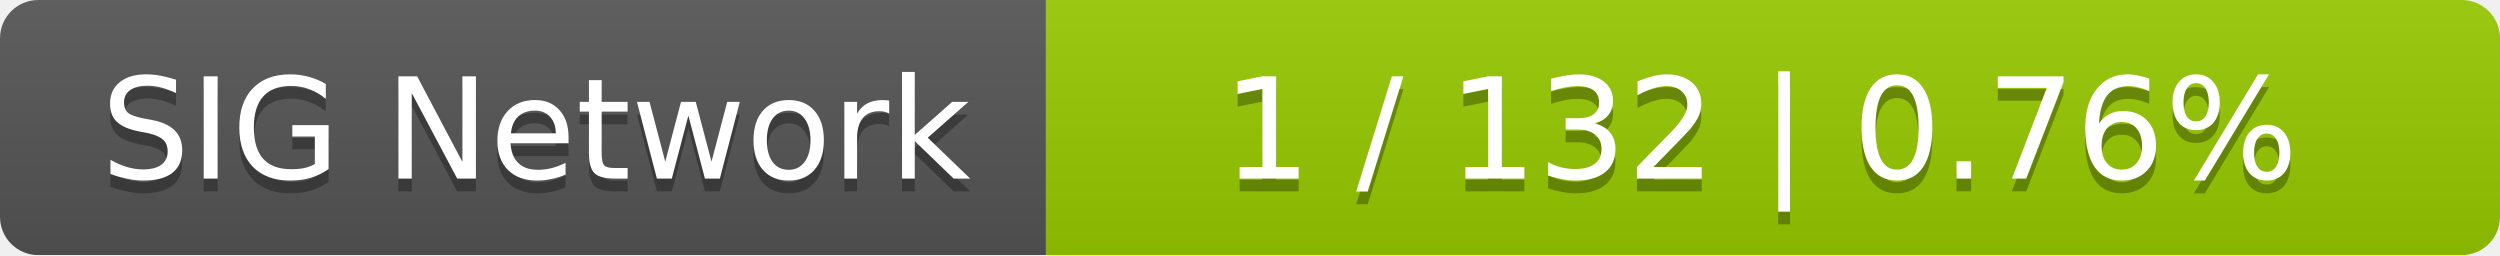
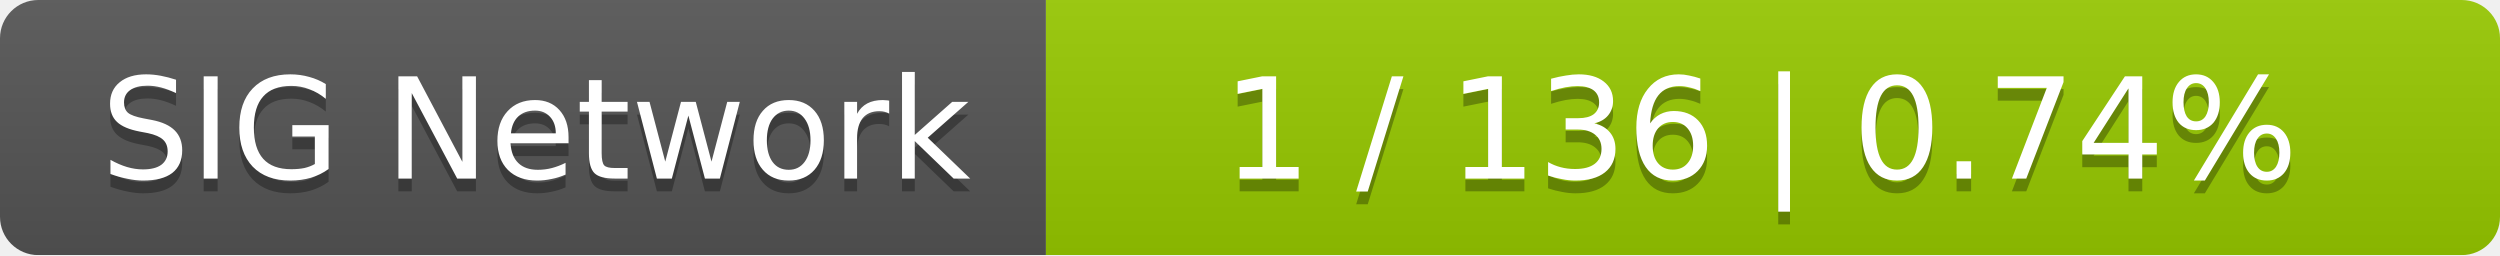
<svg xmlns="http://www.w3.org/2000/svg" width="196" height="20">
  <linearGradient id="smooth" x2="0" y2="100%">
    <stop offset="0" stop-color="#bbb" stop-opacity=".1" />
    <stop offset="1" stop-opacity=".1" />
  </linearGradient>
  <mask id="round">
    <rect width="196" height="20" rx="3" fill="#fff" />
  </mask>
  <g mask="url(#round)">
    <rect width="82" height="20" fill="#555" />
    <rect x="82" width="114" height="20" fill="#97ca00" />
    <rect width="196" height="20" fill="url(#smooth)" />
  </g>
  <g fill="#fff" text-anchor="middle" font-family="DejaVu Sans,Verdana,Geneva,sans-serif" font-size="11">
    <text x="42" y="15" fill="#010101" fill-opacity=".3">SIG Network</text>
    <text x="42" y="14">SIG Network</text>
-     <text x="138" y="15" fill="#010101" fill-opacity=".3">1 / 132    |    0.76%</text>
-     <text x="138" y="14">1 / 132    |    0.76%</text>
+     <text x="138" y="15" fill="#010101" fill-opacity=".3">1 / 136    |    0.74%</text>
+     <text x="138" y="14">1 / 136    |    0.74%</text>
  </g>
</svg>
